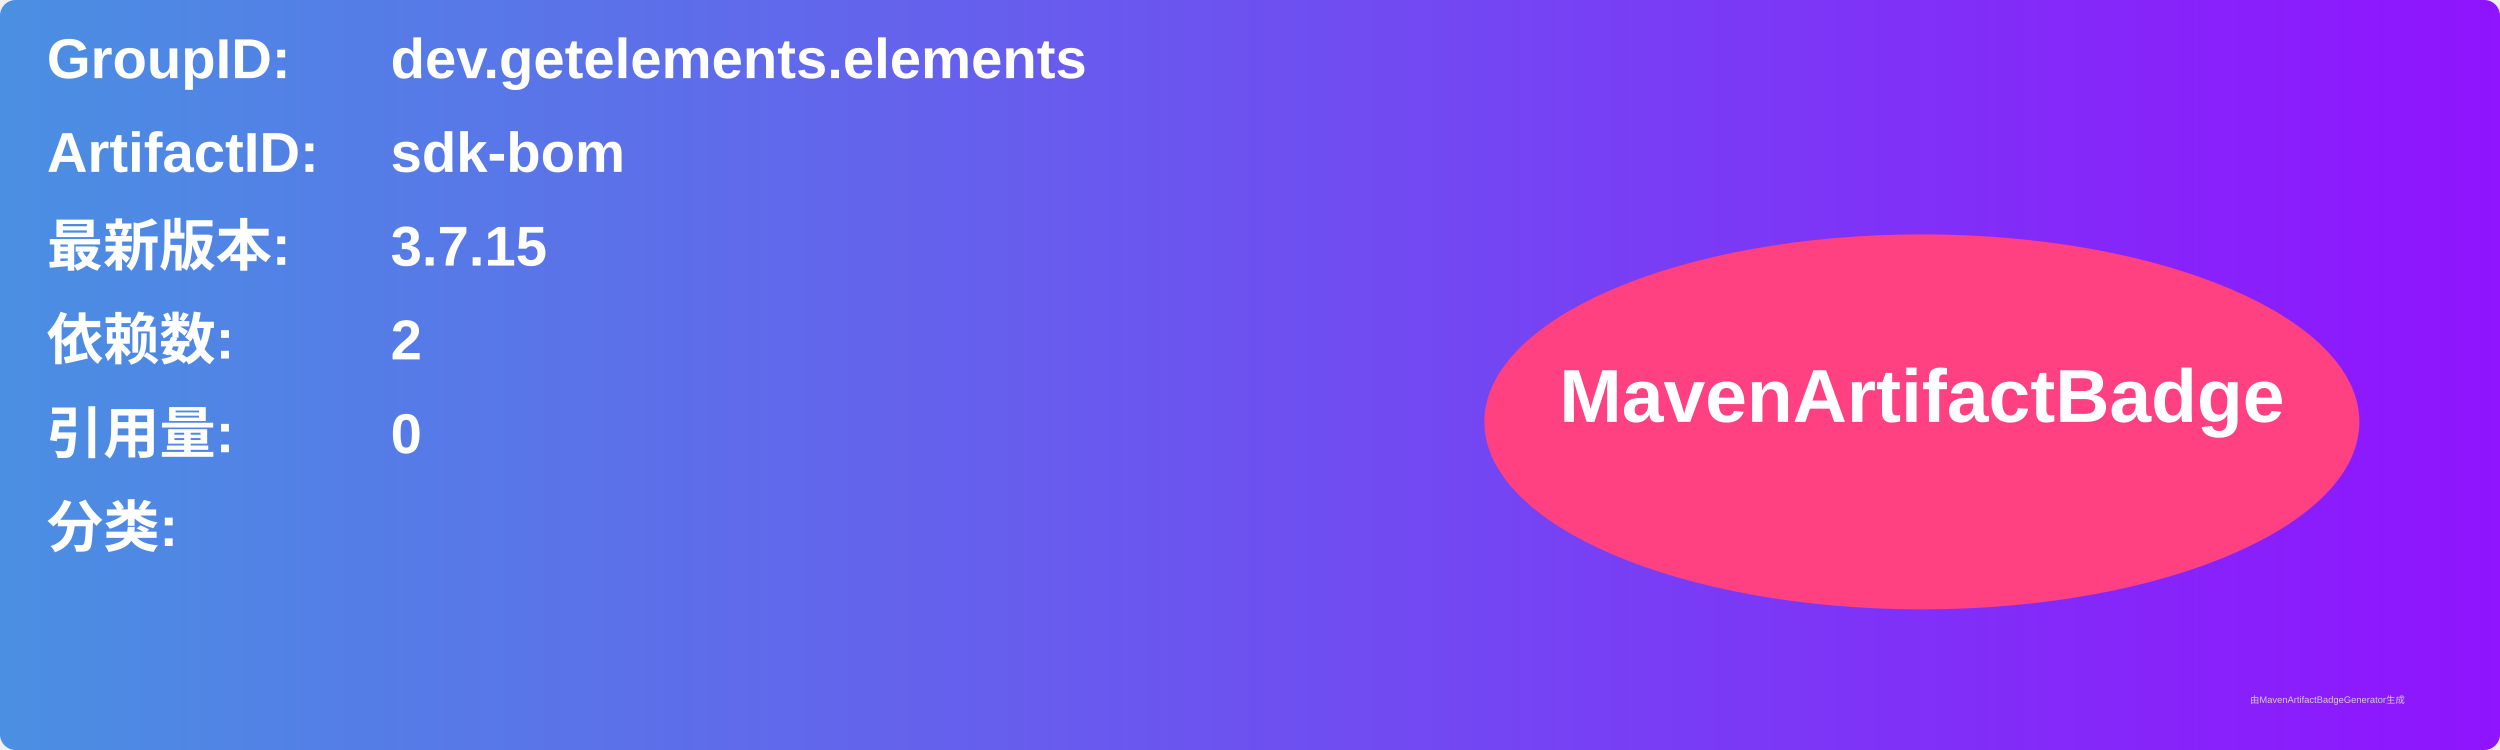
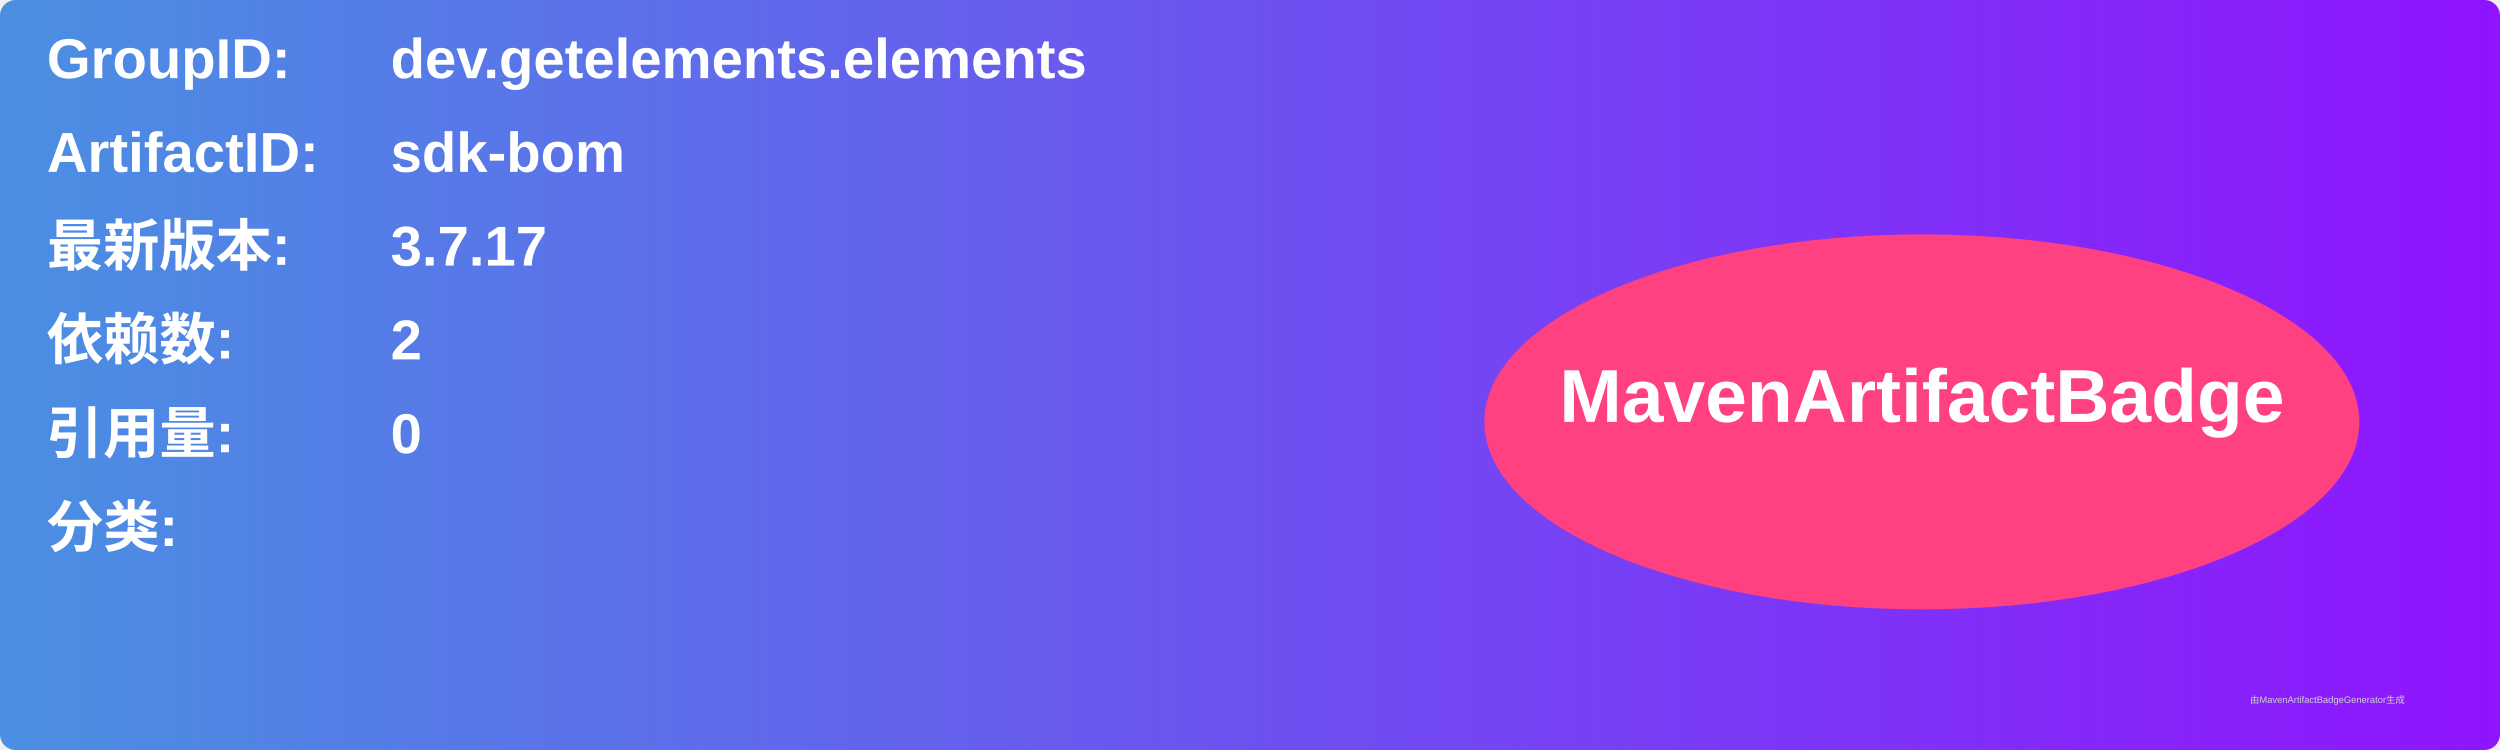
<svg xmlns="http://www.w3.org/2000/svg" width="800" height="240" viewBox="0 0 800 240">
  <linearGradient id="grad" x1="0%" y1="0%" x2="100%" y2="0%">
    <stop offset="0%" stop-color="#4a90e2" />
    <stop offset="100%" stop-color="#9013fe" />
  </linearGradient>
  <rect width="100%" height="100%" rx="5" ry="5" fill="url(#grad)" />
  <g transform="translate(15, 15)">
    <text x="0" y="10" font-family="Arial" font-size="18" fill="white" font-weight="bold" width="260">GroupID:</text>
    <text x="110" y="10" font-family="Arial" font-size="18" fill="white" font-weight="bold" width="460">dev.getelements.elements</text>
    <text x="0" y="40" font-family="Arial" font-size="18" fill="white" font-weight="bold" width="260">ArtifactID:</text>
    <text x="110" y="40" font-family="Arial" font-size="18" fill="white" font-weight="bold" width="460">sdk-bom</text>
    <text x="0" y="70" font-family="Arial" font-size="18" fill="white" font-weight="bold">最新版本:</text>
    <text x="110" y="70" font-family="Arial" font-size="18" fill="white" font-weight="bold">
-       <tspan font-weight="bold">3.7.15</tspan>
+       <tspan font-weight="bold">3.7.17</tspan>
    </text>
    <text x="0" y="100" font-family="Arial" font-size="18" fill="white" font-weight="bold">依赖数: </text>
    <text x="110" y="100" font-family="Arial" font-size="18" fill="white">
      <tspan font-weight="bold">2</tspan>
    </text>
    <text x="0" y="130" font-family="Arial" font-size="18" fill="white" font-weight="bold">引用量: </text>
    <text x="110" y="130" font-family="Arial" font-size="18" fill="white">
      <tspan font-weight="bold">0</tspan>
    </text>
    <text x="0" y="160" font-family="Arial" font-size="18" fill="white" font-weight="bold">分类:</text>
    <text x="10" y="190" font-family="Arial" font-size="10" fill="white">
      <tspan font-weight="bold" />
    </text>
    <ellipse cx="600" cy="120" rx="140" ry="60" fill="#ff4081" />
    <text x="600" y="120" text-anchor="middle" font-family="Arial" font-size="24" fill="white" font-weight="bold">MavenArtifactBadge</text>
  </g>
  <text x="720" y="225" font-family="Arial" font-size="3" fill="#d0d0d0">由MavenArtifactBadgeGenerator生成</text>
</svg>
